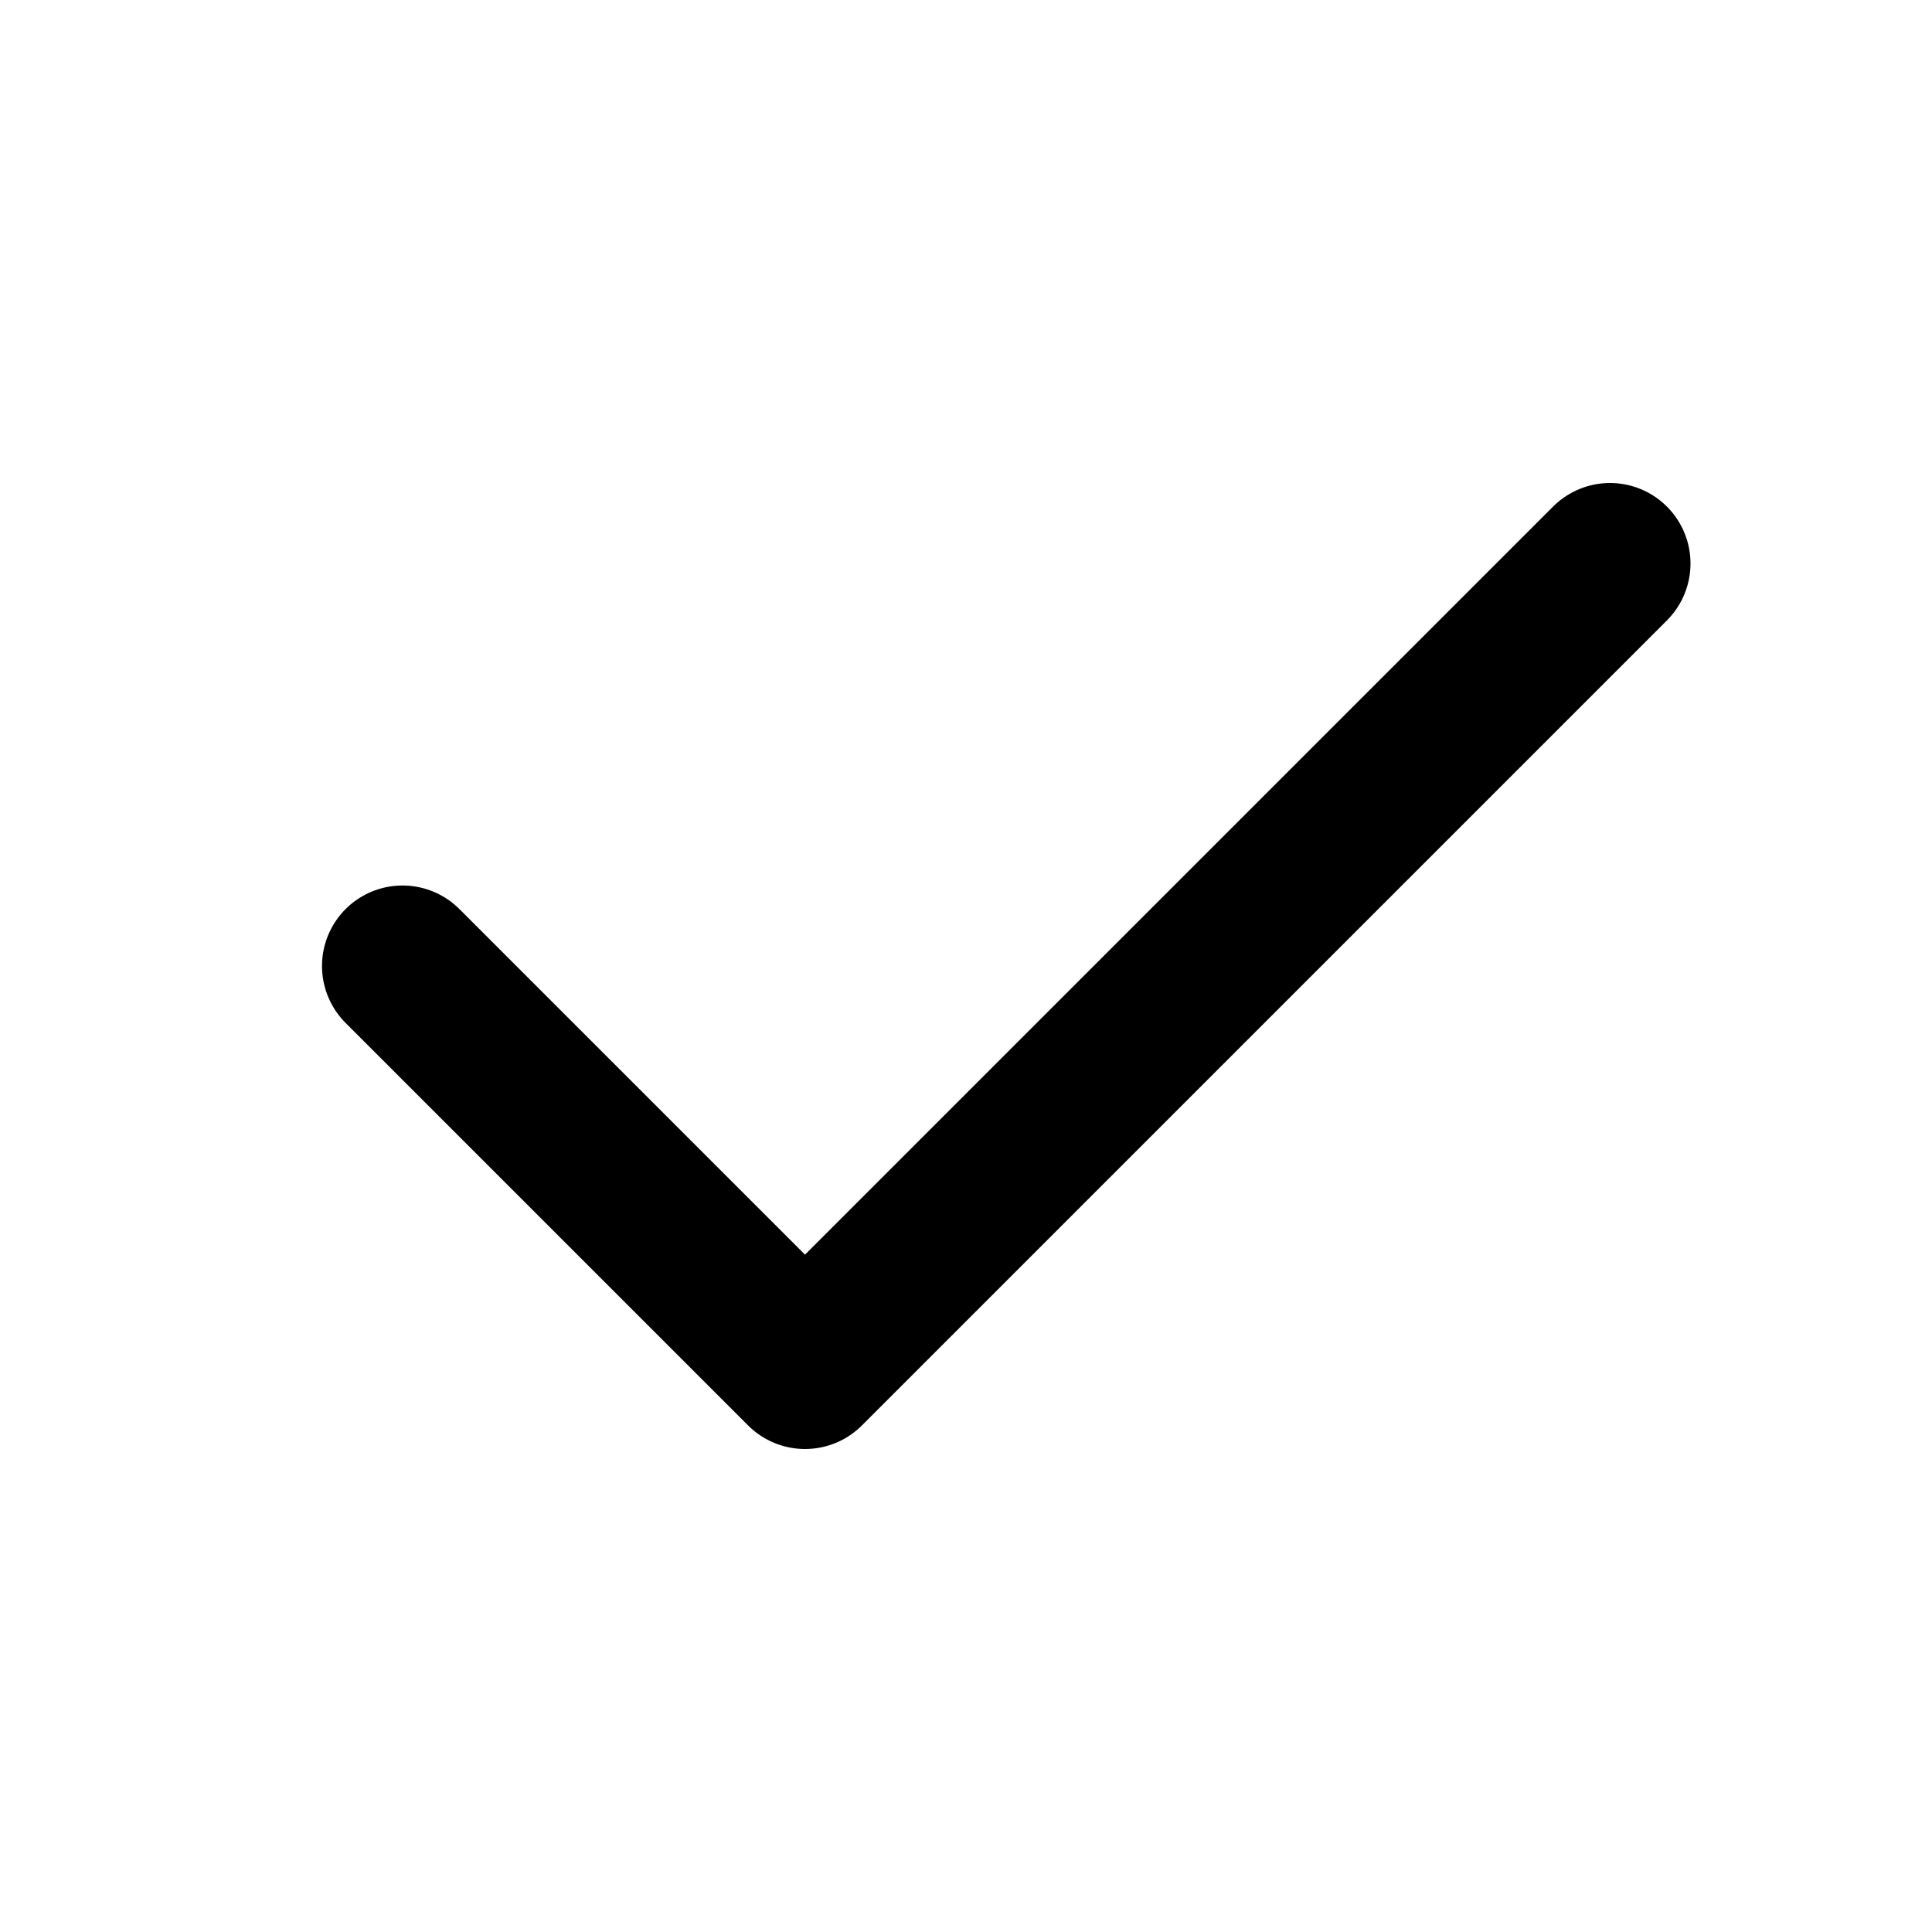
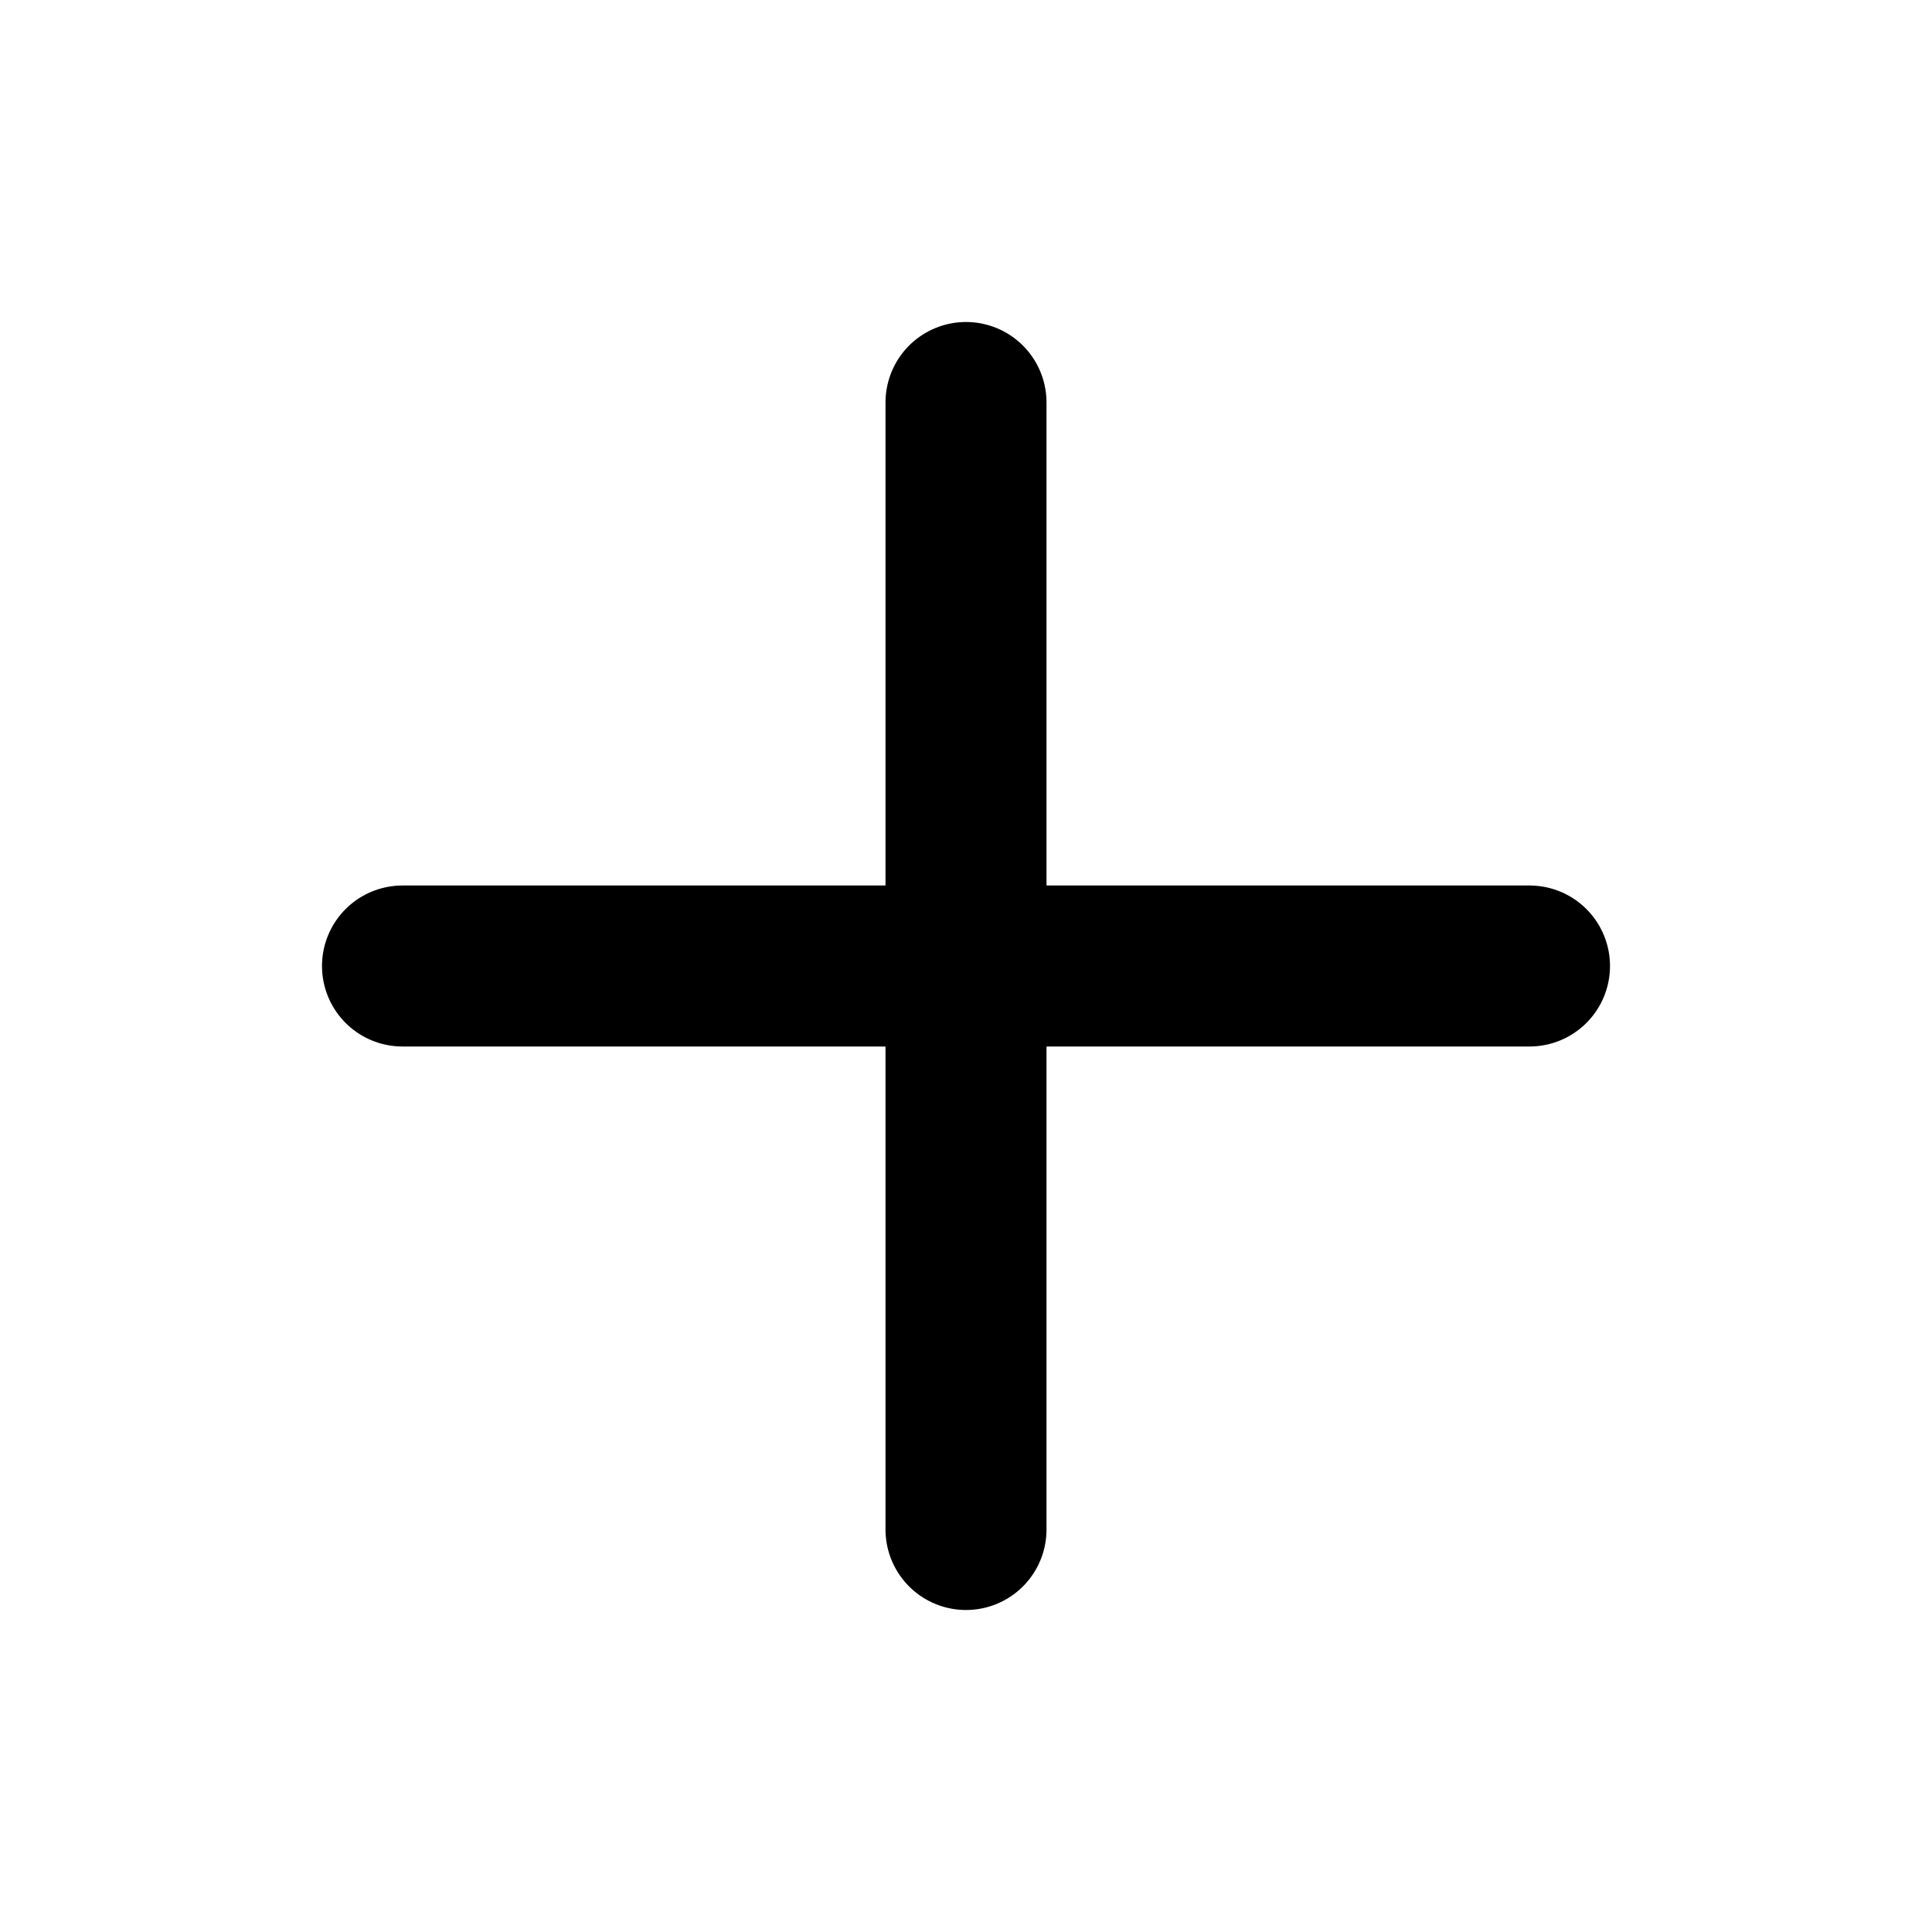
<svg xmlns="http://www.w3.org/2000/svg" viewBox="0 0 24 24" fill="none" stroke="currentColor" stroke-width="2" stroke-linecap="round" stroke-linejoin="round">
-   <path d="m5 12 5 5L20 7" />
+   <path d="M12 5v14m-7-7h14" />
</svg>
